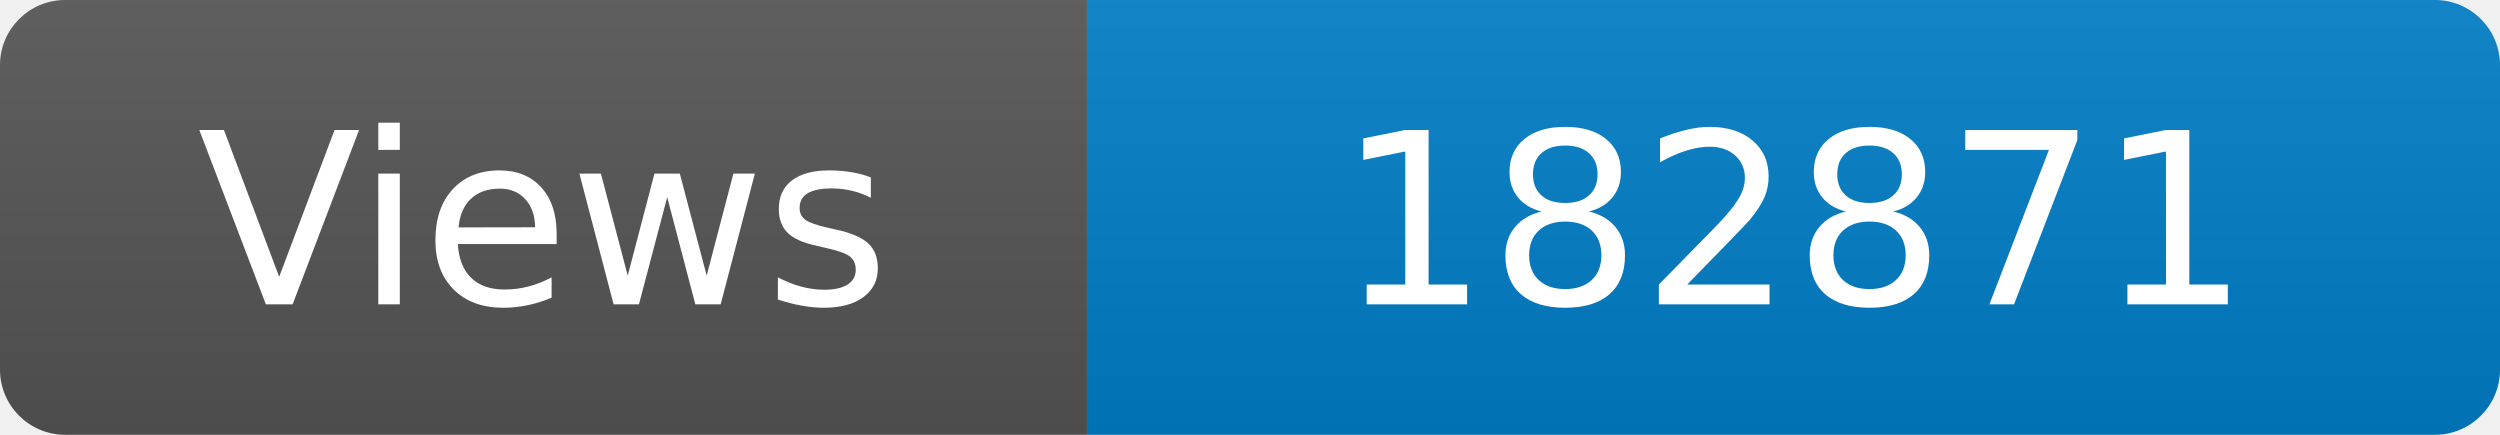
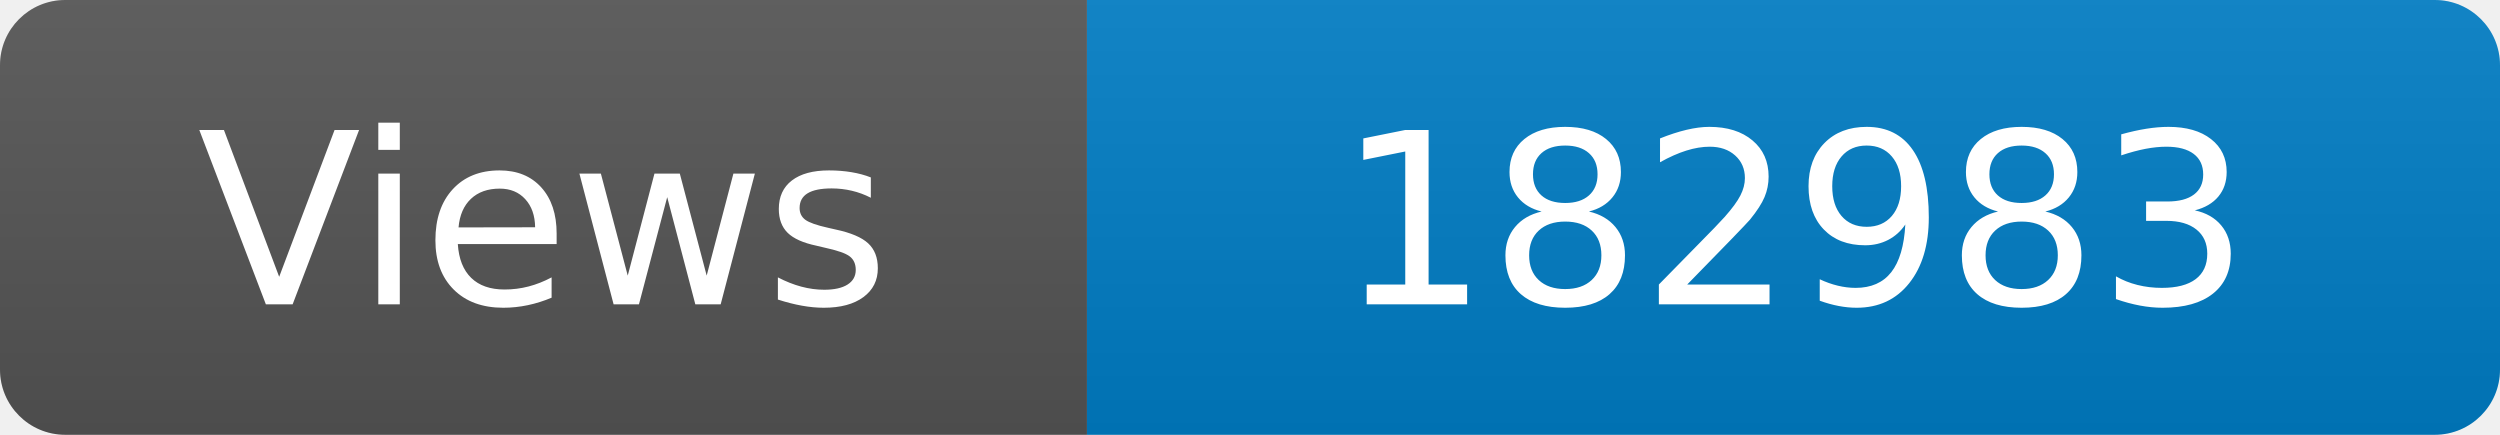
<svg xmlns="http://www.w3.org/2000/svg" width="115" height="20" role="img" aria-label="Maintained?: yes">
  <linearGradient id="s" x2="0" y2="100%">
    <stop offset="0" stop-color="#bbb" stop-opacity=".1" />
    <stop offset="1" stop-opacity=".1" />
  </linearGradient>
  <clipPath id="r">
    <rect width="115" height="20" rx="3" fill="#fff" />
  </clipPath>
  <g clip-path="url(#r)">
    <rect width="50" height="20" fill="#555" />
    <rect x="50" width="160" height="20" fill="#007ec6" />
    <rect width="115" height="20" fill="url(#s)" />
  </g>
  <g fill="#fff" text-anchor="middle" font-family="Verdana,Geneva,DejaVu Sans,sans-serif" font-size="110">
    <text x="250" y="140" transform="scale(.1)" fill="#fff">Views</text>
-     <text x="825" y="140" transform="scale(.1)" fill="#fff">182871</text>
+     <text x="825" y="140" transform="scale(.1)" fill="#fff">182983</text>
  </g>
</svg>
